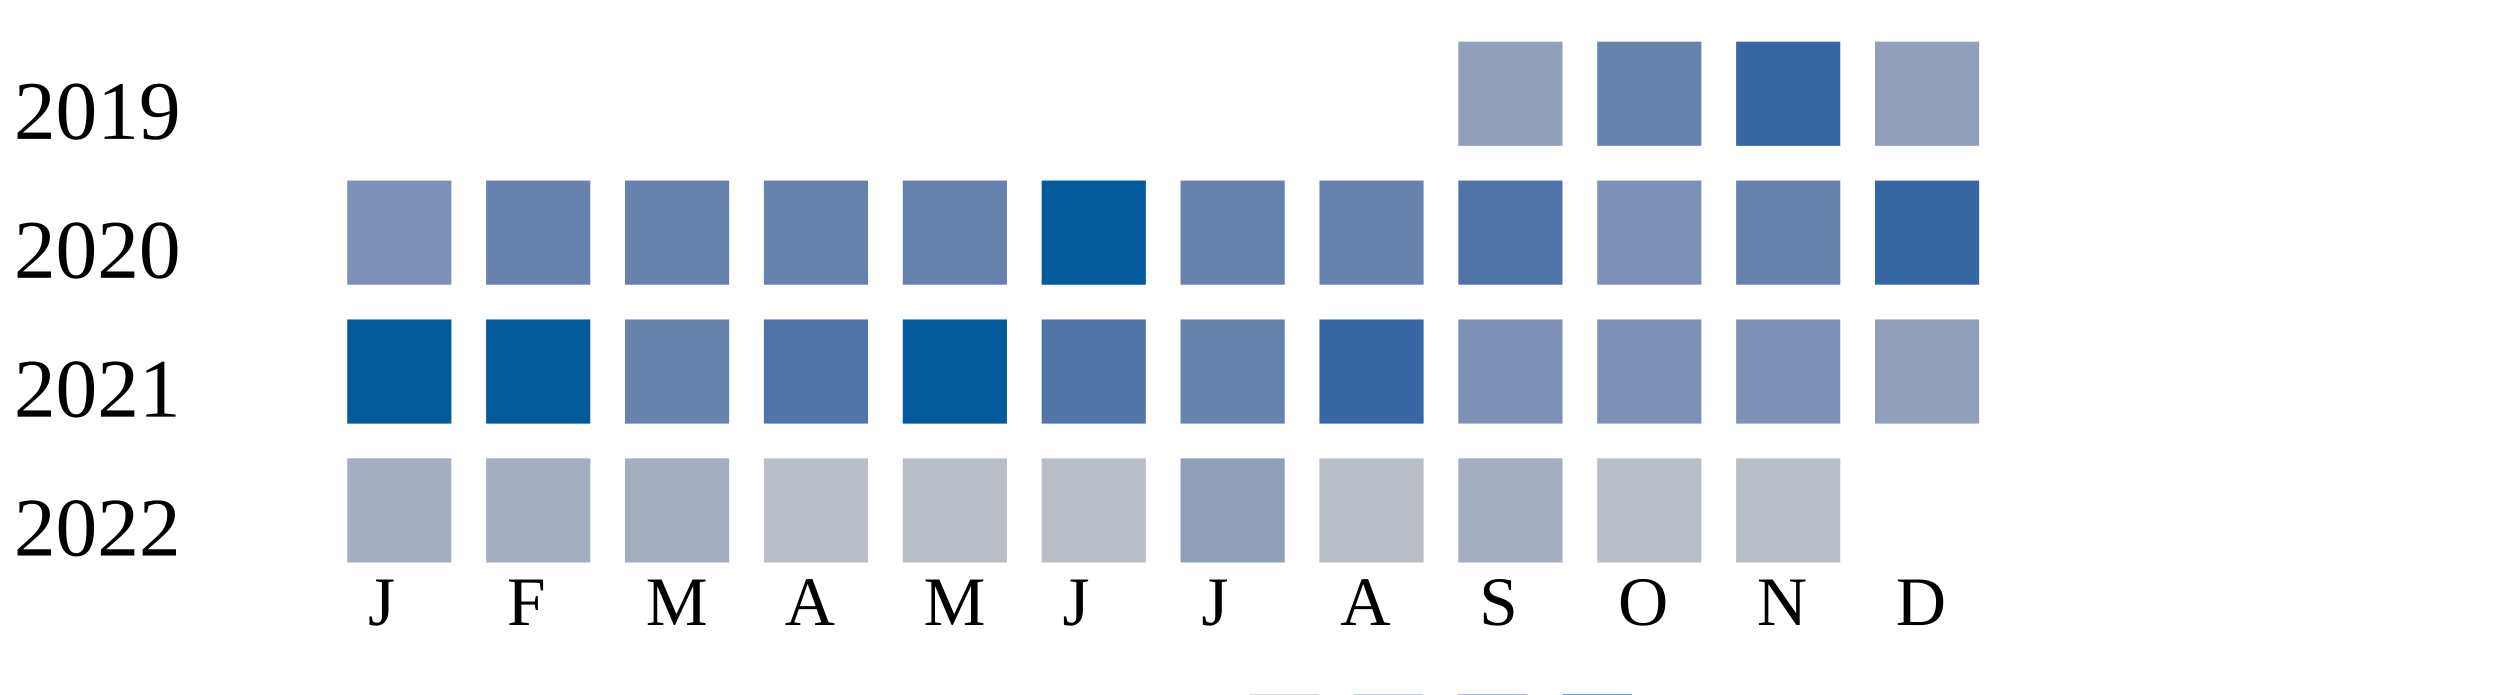
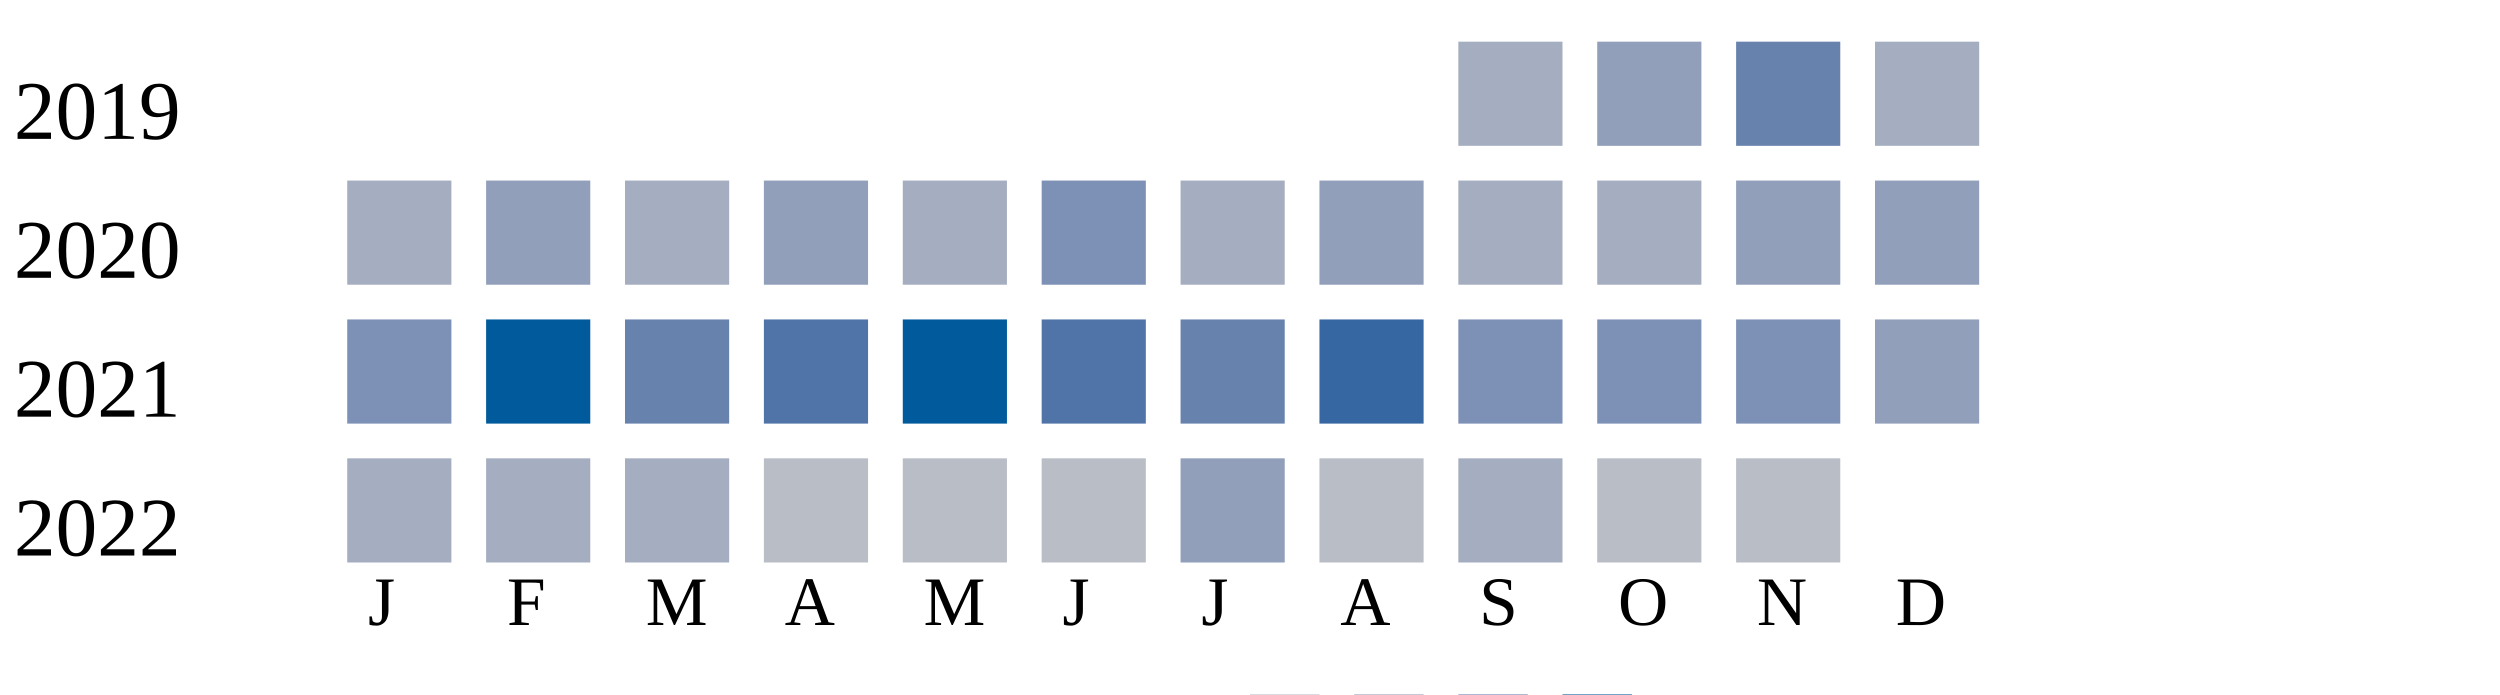
<svg xmlns="http://www.w3.org/2000/svg" width="360" height="100">
  <g transform="translate(0 0)">
    <text x="2" y="20">2019</text>
-     <rect x="210" y="6" width="15" height="15" fill="#919fba" />
-     <rect x="230" y="6" width="15" height="15" fill="#6882ae" />
-     <rect x="250" y="6" width="15" height="15" fill="#3667a2" />
-     <rect x="270" y="6" width="15" height="15" fill="#919fba" />
+     <rect x="210" y="6" width="15" height="15" fill="#a5aec0" />
+     <rect x="230" y="6" width="15" height="15" fill="#919fba" />
+     <rect x="250" y="6" width="15" height="15" fill="#6882ae" />
+     <rect x="270" y="6" width="15" height="15" fill="#a5aec0" />
  </g>
  <g transform="translate(0 20)">
    <text x="2" y="20">2020</text>
-     <rect x="50" y="6" width="15" height="15" fill="#7d90b5" />
-     <rect x="70" y="6" width="15" height="15" fill="#6882ae" />
-     <rect x="90" y="6" width="15" height="15" fill="#6882ae" />
-     <rect x="110" y="6" width="15" height="15" fill="#6882ae" />
-     <rect x="130" y="6" width="15" height="15" fill="#6882ae" />
-     <rect x="150" y="6" width="15" height="15" fill="#005a9c" />
-     <rect x="170" y="6" width="15" height="15" fill="#6882ae" />
-     <rect x="190" y="6" width="15" height="15" fill="#6882ae" />
-     <rect x="210" y="6" width="15" height="15" fill="#5174a8" />
-     <rect x="230" y="6" width="15" height="15" fill="#7d90b5" />
-     <rect x="250" y="6" width="15" height="15" fill="#6882ae" />
-     <rect x="270" y="6" width="15" height="15" fill="#3667a2" />
+     <rect x="50" y="6" width="15" height="15" fill="#a5aec0" />
+     <rect x="70" y="6" width="15" height="15" fill="#919fba" />
+     <rect x="90" y="6" width="15" height="15" fill="#a5aec0" />
+     <rect x="110" y="6" width="15" height="15" fill="#919fba" />
+     <rect x="130" y="6" width="15" height="15" fill="#a5aec0" />
+     <rect x="150" y="6" width="15" height="15" fill="#7d90b5" />
+     <rect x="170" y="6" width="15" height="15" fill="#a5aec0" />
+     <rect x="190" y="6" width="15" height="15" fill="#919fba" />
+     <rect x="210" y="6" width="15" height="15" fill="#a5aec0" />
+     <rect x="230" y="6" width="15" height="15" fill="#a5aec0" />
+     <rect x="250" y="6" width="15" height="15" fill="#919fba" />
+     <rect x="270" y="6" width="15" height="15" fill="#919fba" />
  </g>
  <g transform="translate(0 40)">
    <text x="2" y="20">2021</text>
-     <rect x="50" y="6" width="15" height="15" fill="#005a9c" />
+     <rect x="50" y="6" width="15" height="15" fill="#7d90b5" />
    <rect x="70" y="6" width="15" height="15" fill="#005a9c" />
    <rect x="90" y="6" width="15" height="15" fill="#6882ae" />
    <rect x="110" y="6" width="15" height="15" fill="#5174a8" />
    <rect x="130" y="6" width="15" height="15" fill="#005a9c" />
    <rect x="150" y="6" width="15" height="15" fill="#5174a8" />
    <rect x="170" y="6" width="15" height="15" fill="#6882ae" />
    <rect x="190" y="6" width="15" height="15" fill="#3667a2" />
    <rect x="210" y="6" width="15" height="15" fill="#7d90b5" />
    <rect x="230" y="6" width="15" height="15" fill="#7d90b5" />
    <rect x="250" y="6" width="15" height="15" fill="#7d90b5" />
    <rect x="270" y="6" width="15" height="15" fill="#919fba" />
  </g>
  <g transform="translate(0 60)">
    <text x="2" y="20">2022</text>
    <rect x="50" y="6" width="15" height="15" fill="#a5aec0" />
    <rect x="70" y="6" width="15" height="15" fill="#a5aec0" />
    <rect x="90" y="6" width="15" height="15" fill="#a5aec0" />
    <rect x="110" y="6" width="15" height="15" fill="#b9bdc6" />
    <rect x="130" y="6" width="15" height="15" fill="#b9bdc6" />
    <rect x="150" y="6" width="15" height="15" fill="#b9bdc6" />
    <rect x="170" y="6" width="15" height="15" fill="#919fba" />
    <rect x="190" y="6" width="15" height="15" fill="#b9bdc6" />
    <rect x="210" y="6" width="15" height="15" fill="#a5aec0" />
    <rect x="230" y="6" width="15" height="15" fill="#b9bdc6" />
    <rect x="250" y="6" width="15" height="15" fill="#b9bdc6" />
  </g>
  <text style="font-size: 10px; text-align: center" x="53" y="90">J</text>
  <text style="font-size: 10px; text-align: center" x="73" y="90">F</text>
  <text style="font-size: 10px; text-align: center" x="93" y="90">M</text>
  <text style="font-size: 10px; text-align: center" x="113" y="90">A</text>
  <text style="font-size: 10px; text-align: center" x="133" y="90">M</text>
  <text style="font-size: 10px; text-align: center" x="153" y="90">J</text>
  <text style="font-size: 10px; text-align: center" x="173" y="90">J</text>
  <text style="font-size: 10px; text-align: center" x="193" y="90">A</text>
  <text style="font-size: 10px; text-align: center" x="213" y="90">S</text>
  <text style="font-size: 10px; text-align: center" x="233" y="90">O</text>
  <text style="font-size: 10px; text-align: center" x="253" y="90">N</text>
  <text style="font-size: 10px; text-align: center" x="273" y="90">D</text>
  <text style="font-size: 10px;" x="155" y="109">Less</text>
  <rect fill="#b9bdc6" width="10" height="10" x="180" y="100" />
  <rect fill="#919fba" width="10" height="10" x="195" y="100" />
  <rect fill="#6882ae" width="10" height="10" x="210" y="100" />
  <rect fill="#005a9c" width="10" height="10" x="225" y="100" />
  <text x="240" y="109" style="font-size: 10px;">More</text>
</svg>
